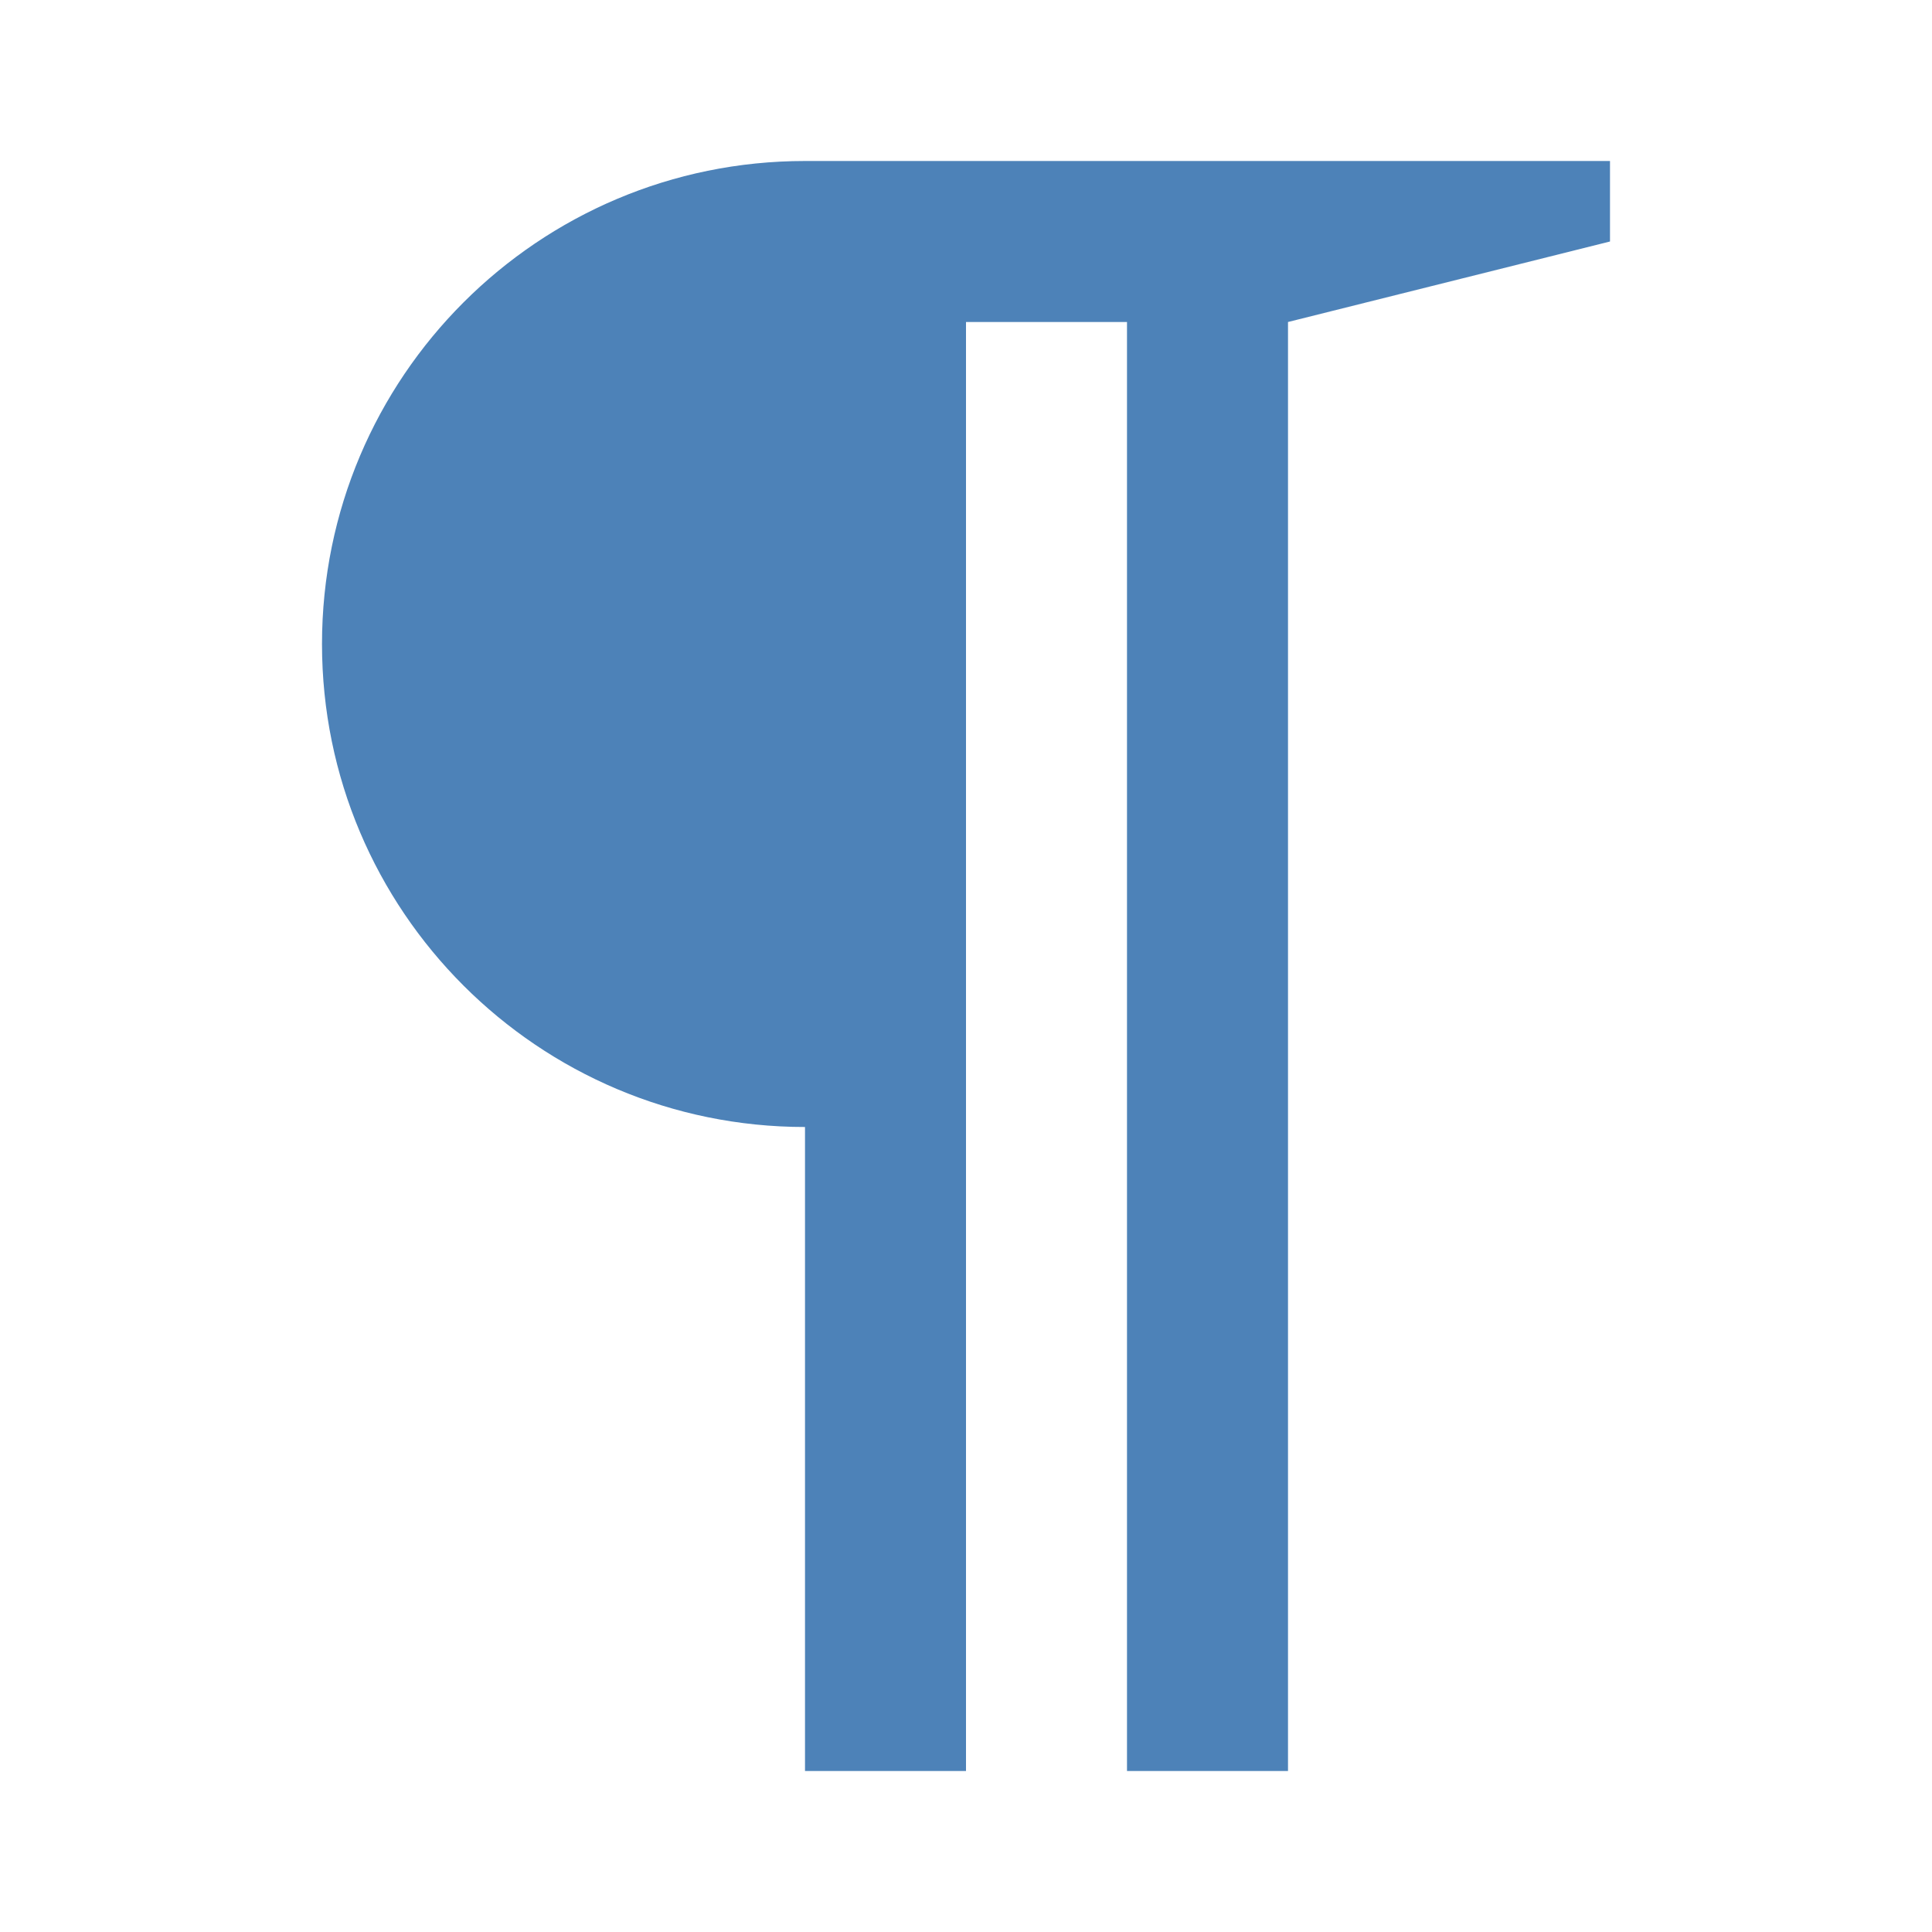
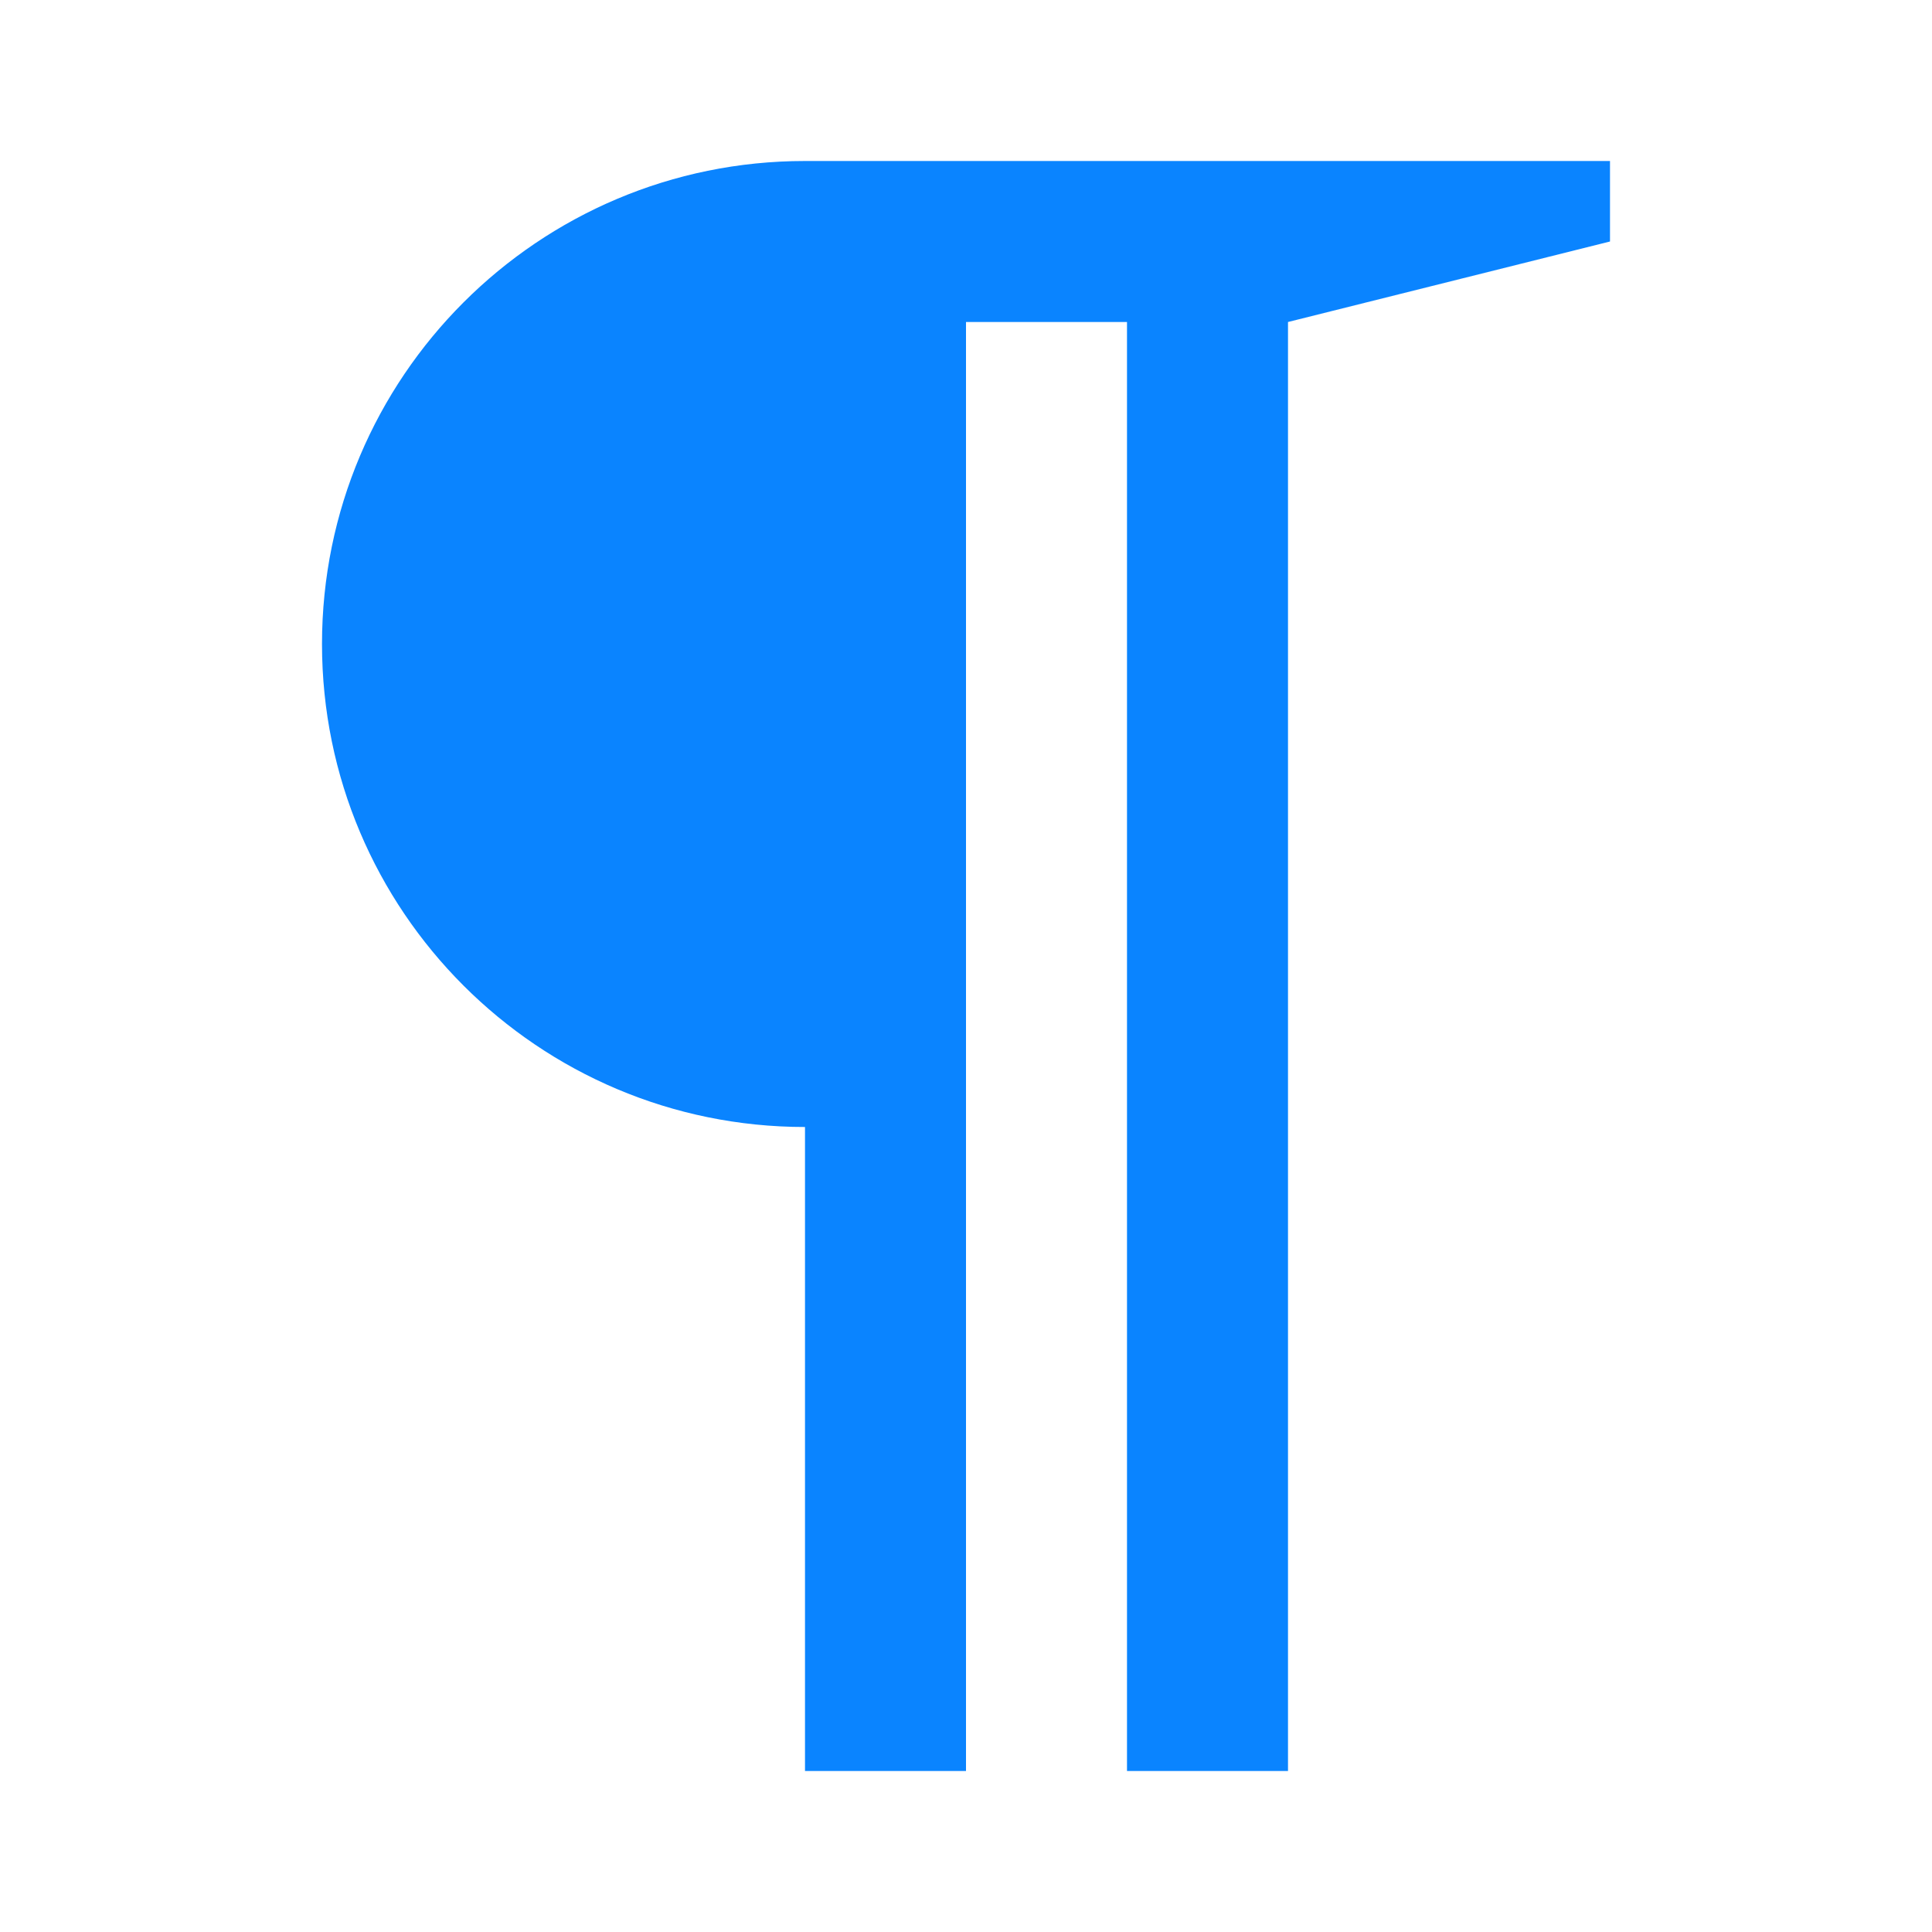
- <svg xmlns="http://www.w3.org/2000/svg" viewBox="0 0 24 24">
-   <path d="m10 2c-3.314 0-6 2.686-6 6 0 3.314 2.686 6 6 6v8h2v-18h2v18h2v-18l4-1v-1z" fill="#4d82b8" />
+ <svg xmlns="http://www.w3.org/2000/svg" viewBox="0 0 24 24" version="1.1" id="svg4">
+   <defs id="defs8" />
+   <path d="m10 2c-3.314 0-6 2.686-6 6 0 3.314 2.686 6 6 6v8h2v-18h2v18h2v-18l4-1v-1z" fill="#4d82b8" id="path2" style="fill:#0a84ff;fill-opacity:1" />
</svg>
